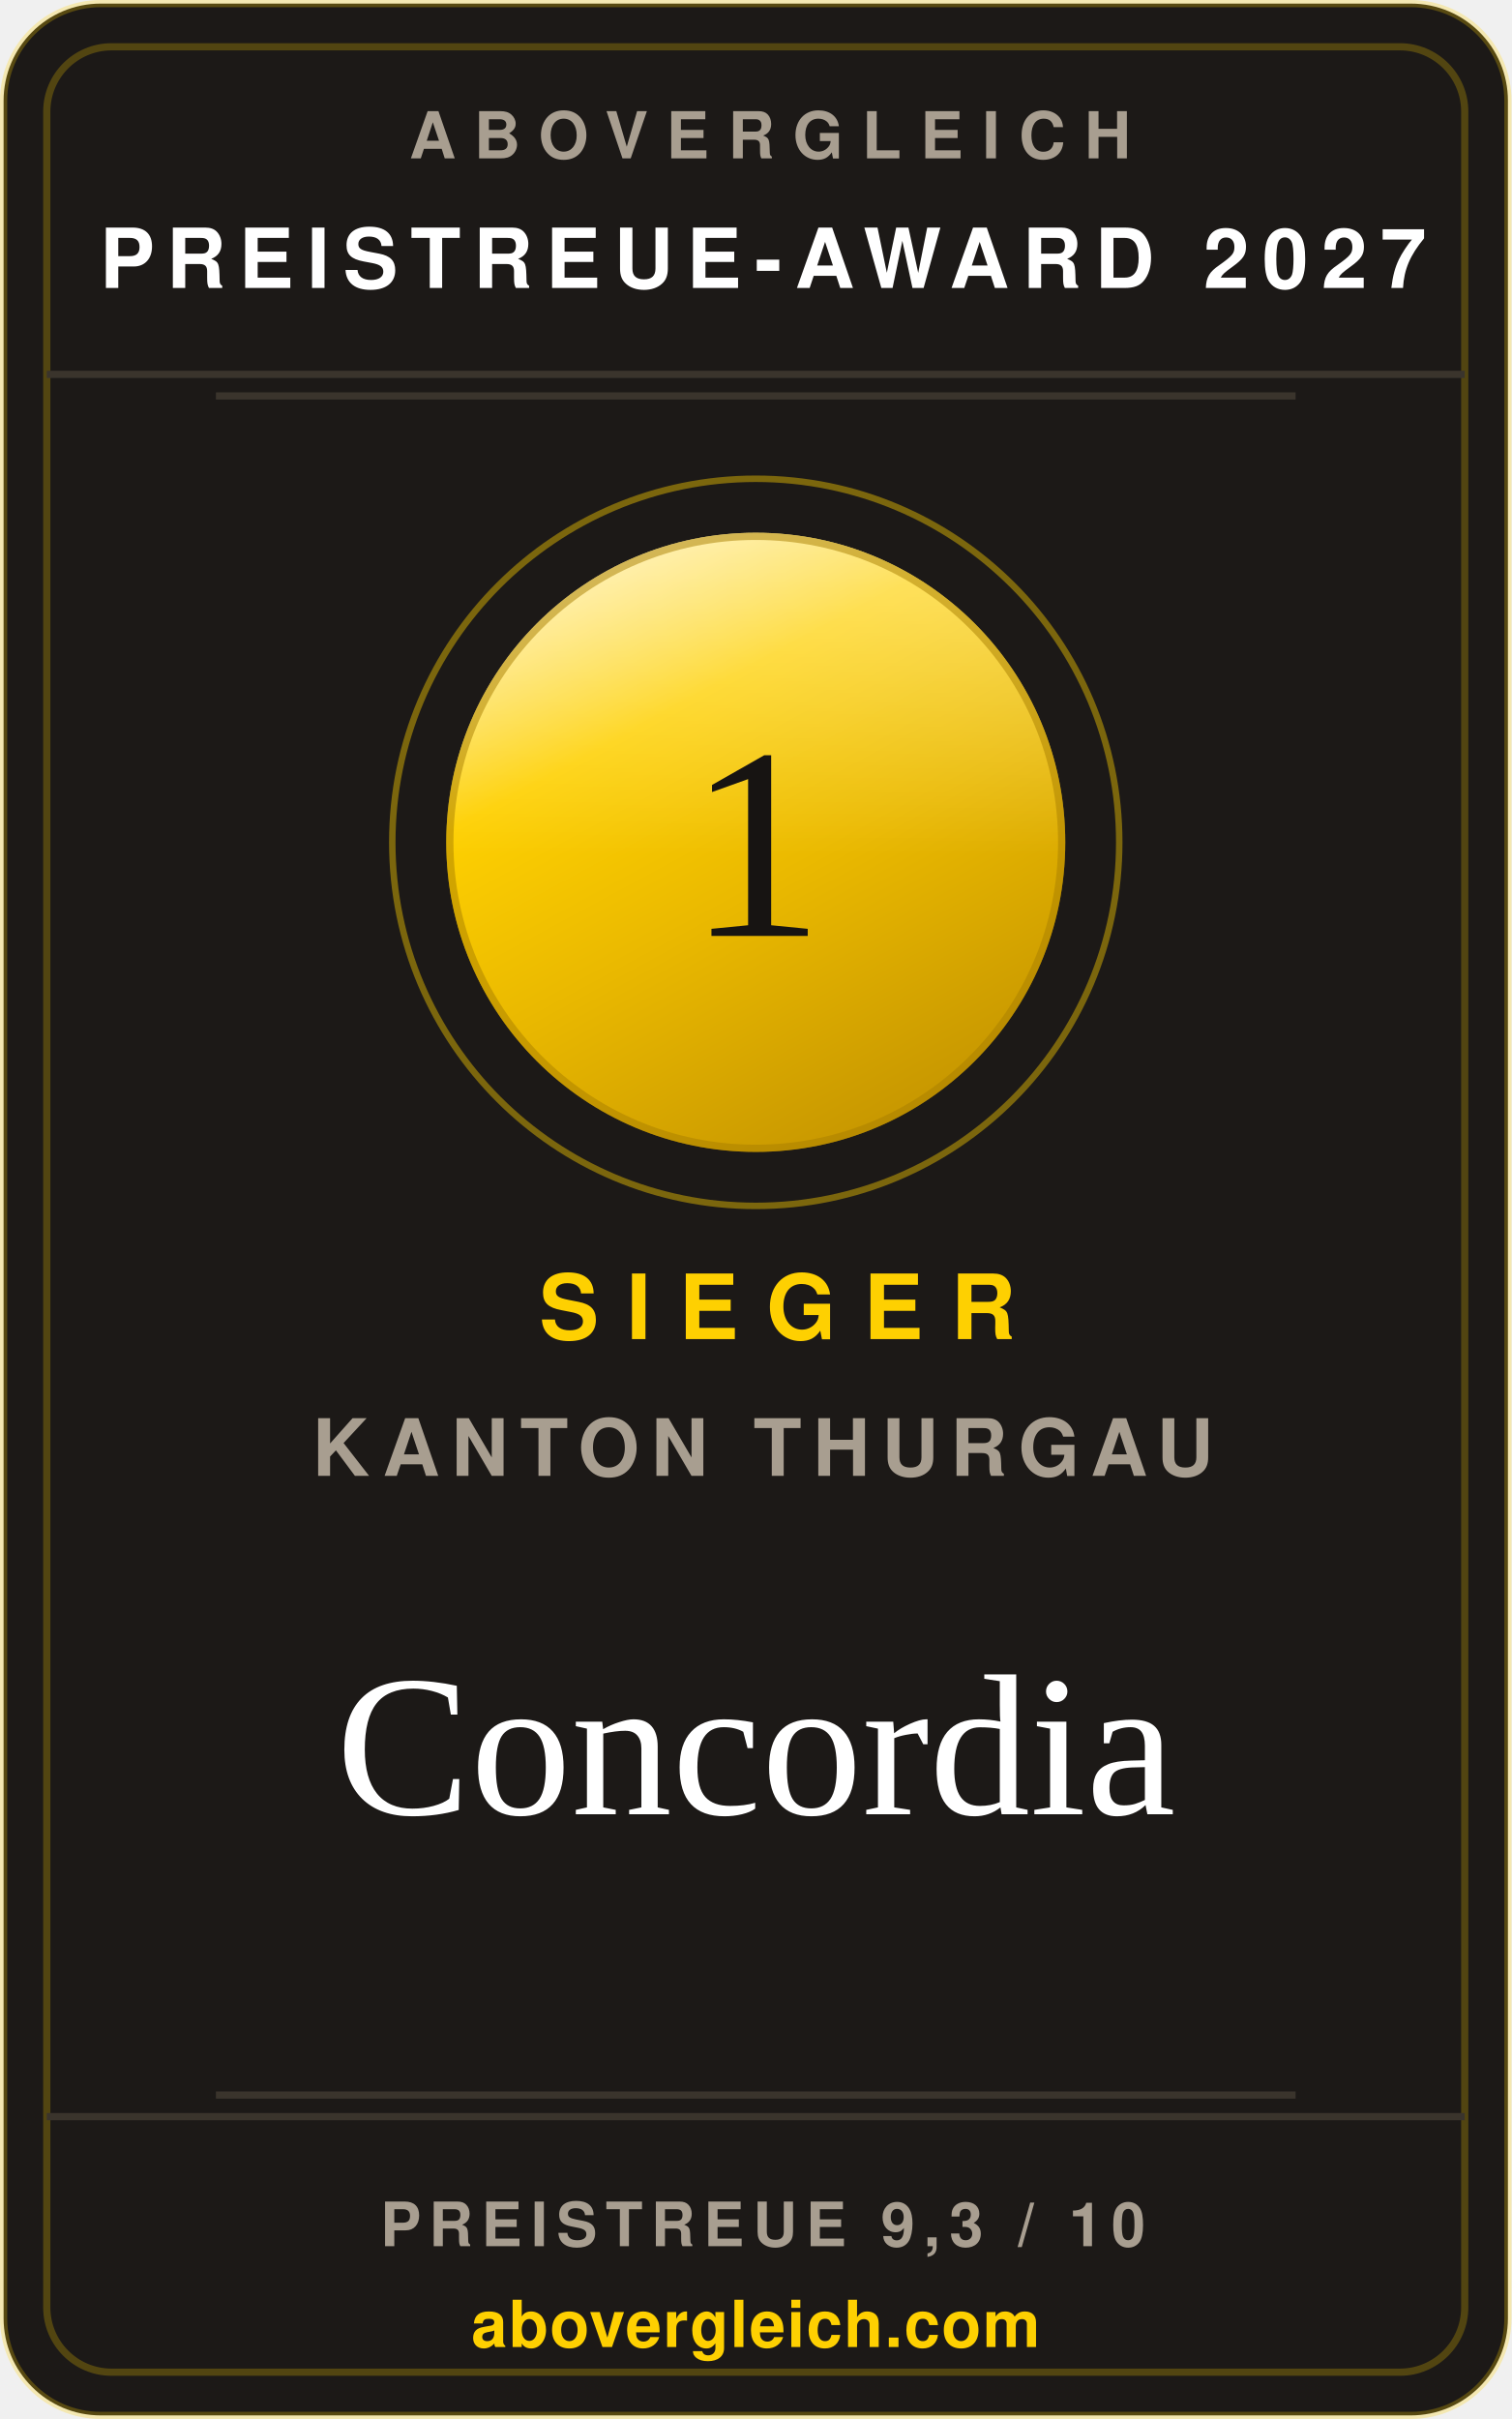
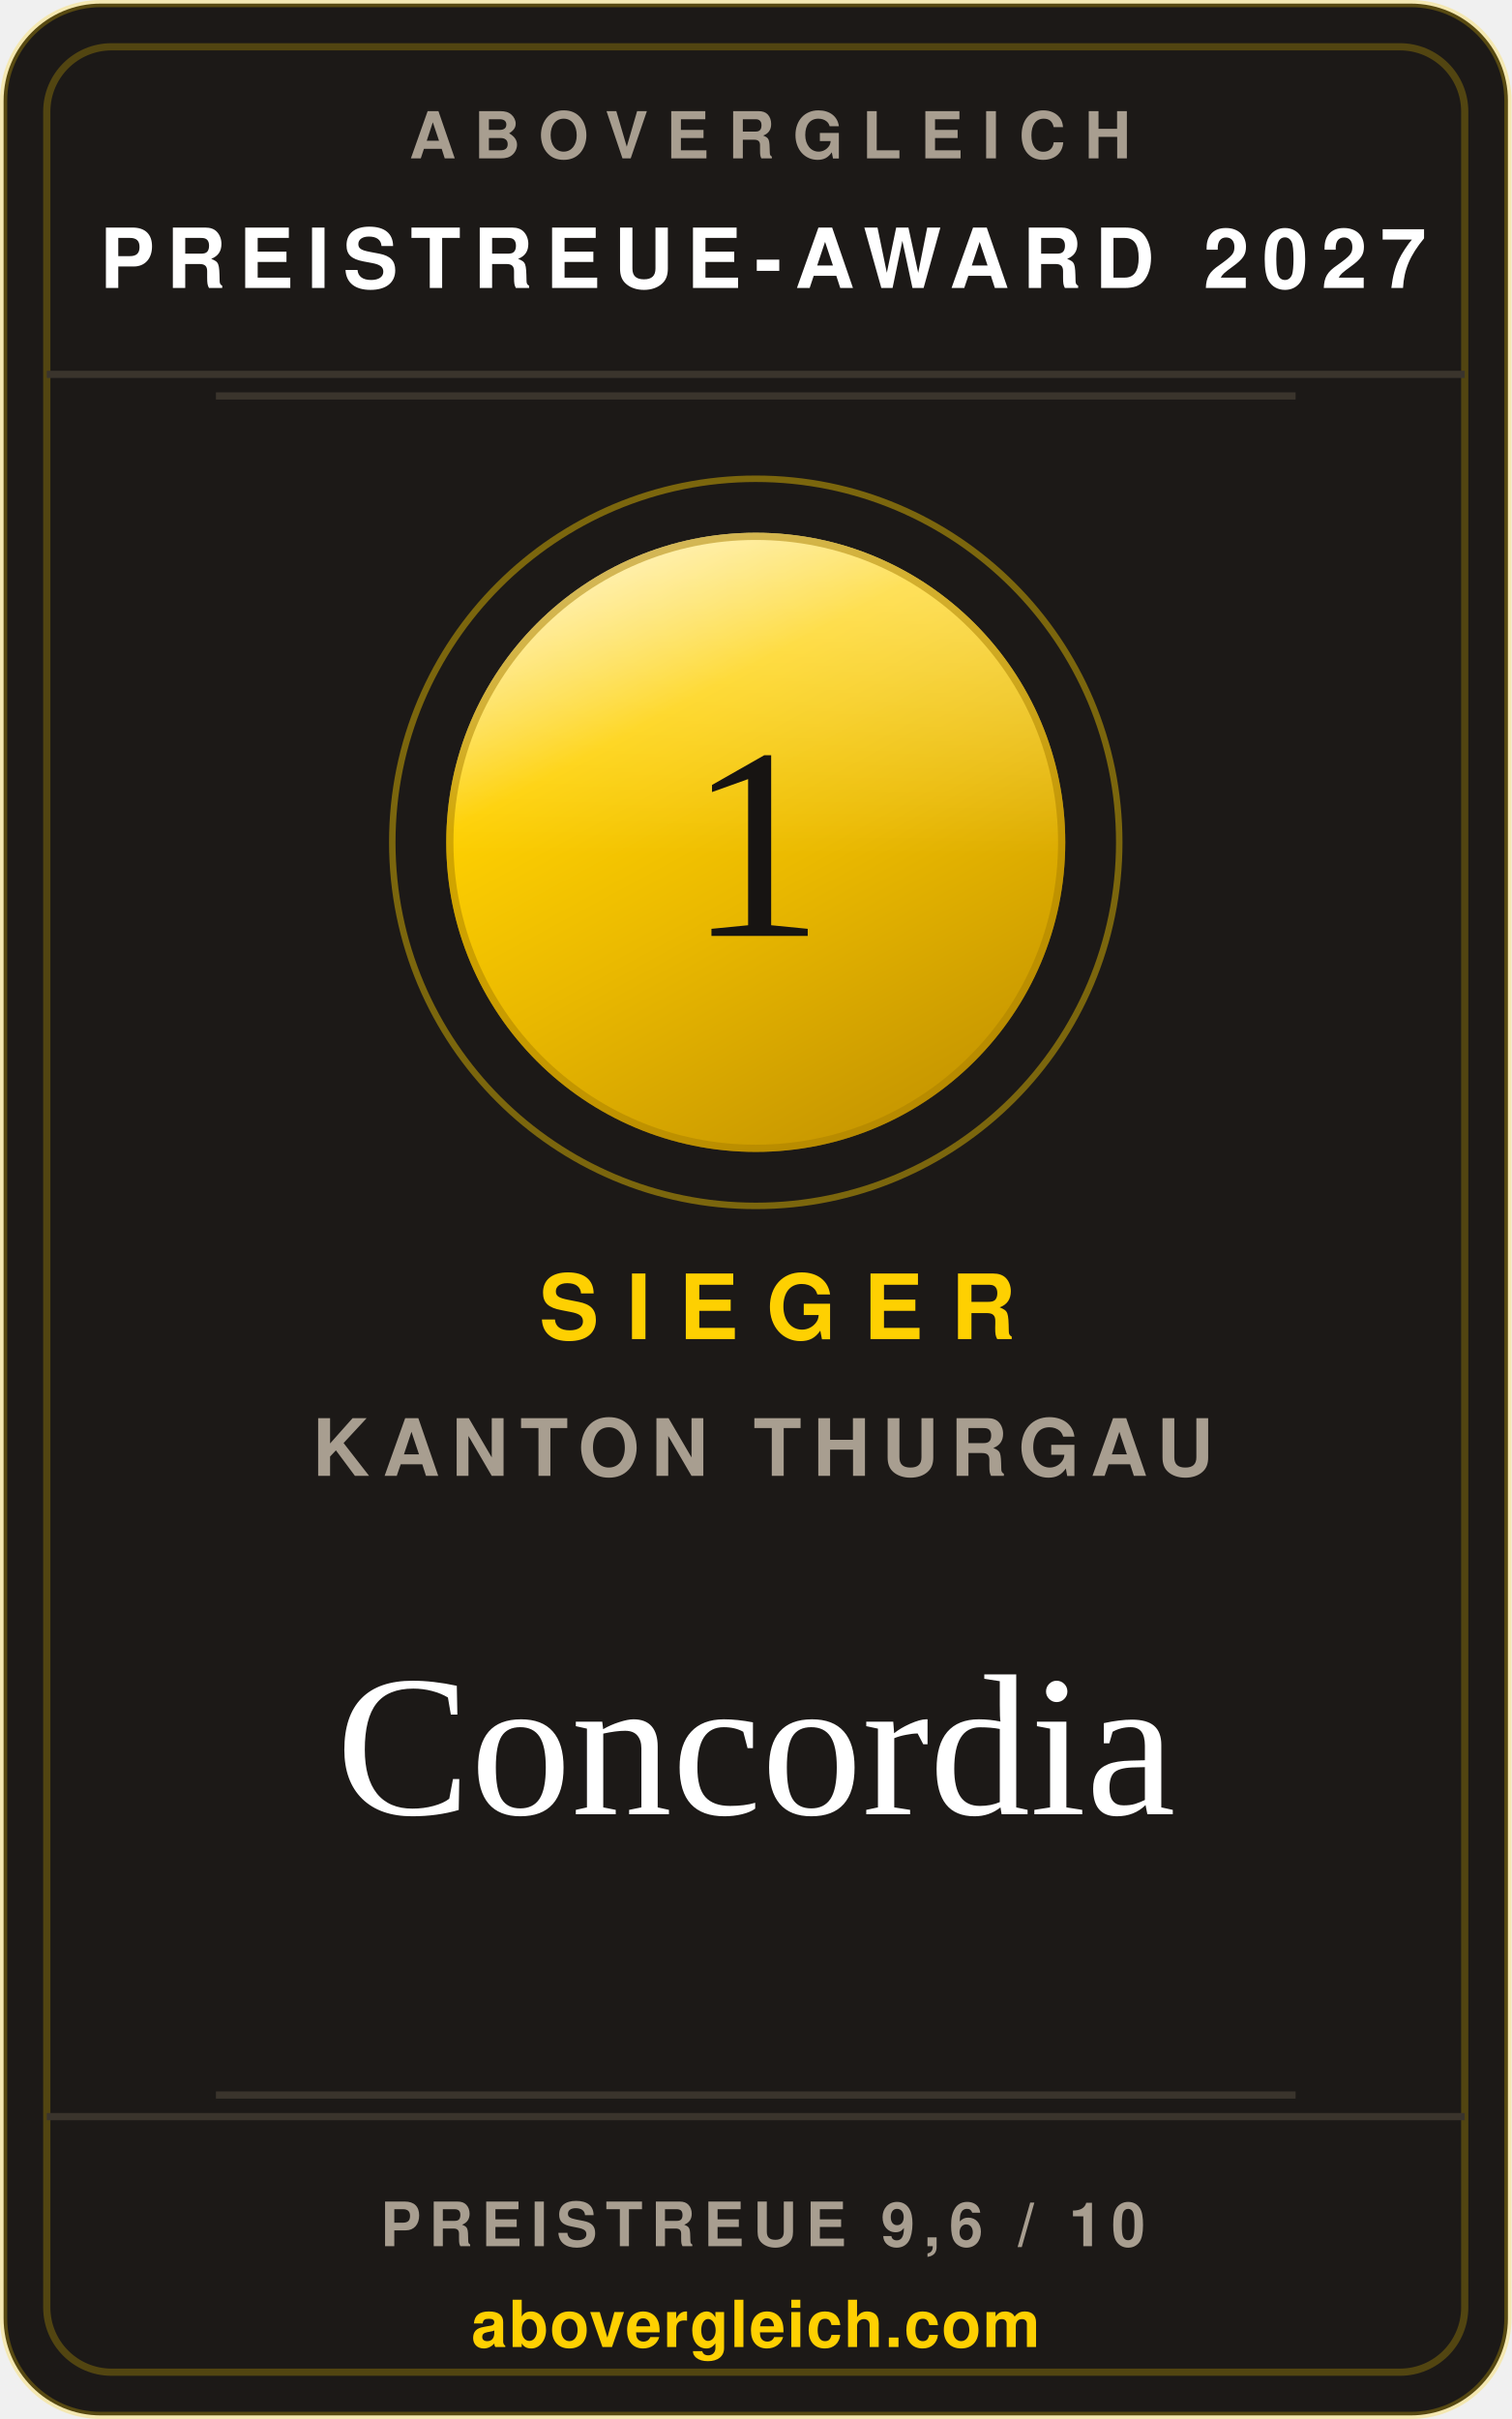
<svg xmlns="http://www.w3.org/2000/svg" width="240" height="384" viewBox="0 0 210 336" role="img" aria-label="abovergleich Preistreue-Award 2027: Preistreueste Krankenkasse im Kanton Thurgau 2027, Concordia">
  <style>.s{font-family:'Helvetica Neue',Helvetica,Arial,sans-serif}.v{font-family:Georgia,'Times New Roman',serif}</style>
  <defs>
    <linearGradient id="metall" x1="0.18" y1="0" x2="0.72" y2="1">
      <stop offset="0%" stop-color="#ffeea6" />
      <stop offset="30%" stop-color="#fed001" />
      <stop offset="58%" stop-color="#eab900" />
      <stop offset="100%" stop-color="#c49400" />
    </linearGradient>
    <linearGradient id="glanz" x1="0" y1="0" x2="0" y2="1">
      <stop offset="0%" stop-color="#ffffff" stop-opacity="0.42" />
      <stop offset="52%" stop-color="#ffffff" stop-opacity="0" />
    </linearGradient>
  </defs>
  <rect x="0.5" y="0.5" width="209" height="335" rx="13.5" fill="#1c1917" stroke="rgba(254,208,1,0.26)" />
  <rect x="6.5" y="6.5" width="197" height="323" rx="9" fill="none" stroke="rgba(254,208,1,0.24)" />
  <text class="s" x="107" y="22" text-anchor="middle" font-size="9" font-weight="700" letter-spacing="2.6" fill="#a89e90">ABOVERGLEICH</text>
  <text class="s" x="106" y="40" text-anchor="middle" font-size="11.5" font-weight="700" letter-spacing="1.8" fill="#ffffff">PREISTREUE-AWARD 2027</text>
  <line x1="6.5" y1="52" x2="203.5" y2="52" stroke="#3a342c" />
  <line x1="30" y1="55" x2="180" y2="55" stroke="#3a342c" />
  <circle cx="105" cy="117" r="50.5" fill="none" stroke="rgba(254,208,1,0.42)" stroke-width="0.9" />
  <circle cx="105" cy="117" r="43" fill="url(#metall)" />
  <circle cx="105" cy="117" r="43" fill="url(#glanz)" />
  <circle cx="105" cy="117" r="42.5" fill="none" stroke="#a97f00" stroke-opacity="0.5" stroke-width="1" />
  <text class="v" x="105" y="130" text-anchor="middle" font-size="38" fill="#171412">1</text>
  <text class="s" x="108" y="186" text-anchor="middle" font-size="12.5" font-weight="700" letter-spacing="3.8" fill="#fed001">SIEGER</text>
  <text class="s" x="106" y="205" text-anchor="middle" font-size="11" font-weight="600" letter-spacing="1.6" fill="#a89e90">KANTON THURGAU</text>
  <text class="v" x="105" y="252" text-anchor="middle" font-size="28" fill="#ffffff">Concordia</text>
  <line x1="30" y1="291" x2="180" y2="291" stroke="#3a342c" />
  <line x1="6.5" y1="294" x2="203.5" y2="294" stroke="#3a342c" />
-   <text class="s" x="106" y="312" text-anchor="middle" font-size="8.5" font-weight="700" letter-spacing="1.2" fill="#a89e90">PREISTREUE 9,3 / 10</text>
+   <text class="s" x="106" y="312" text-anchor="middle" font-size="8.5" font-weight="700" letter-spacing="1.2" fill="#a89e90">PREISTREUE 9,6 / 10</text>
  <text class="s" x="105" y="326" text-anchor="middle" font-size="9" font-weight="700" letter-spacing="0.2" fill="#fed001">abovergleich.com</text>
</svg>
